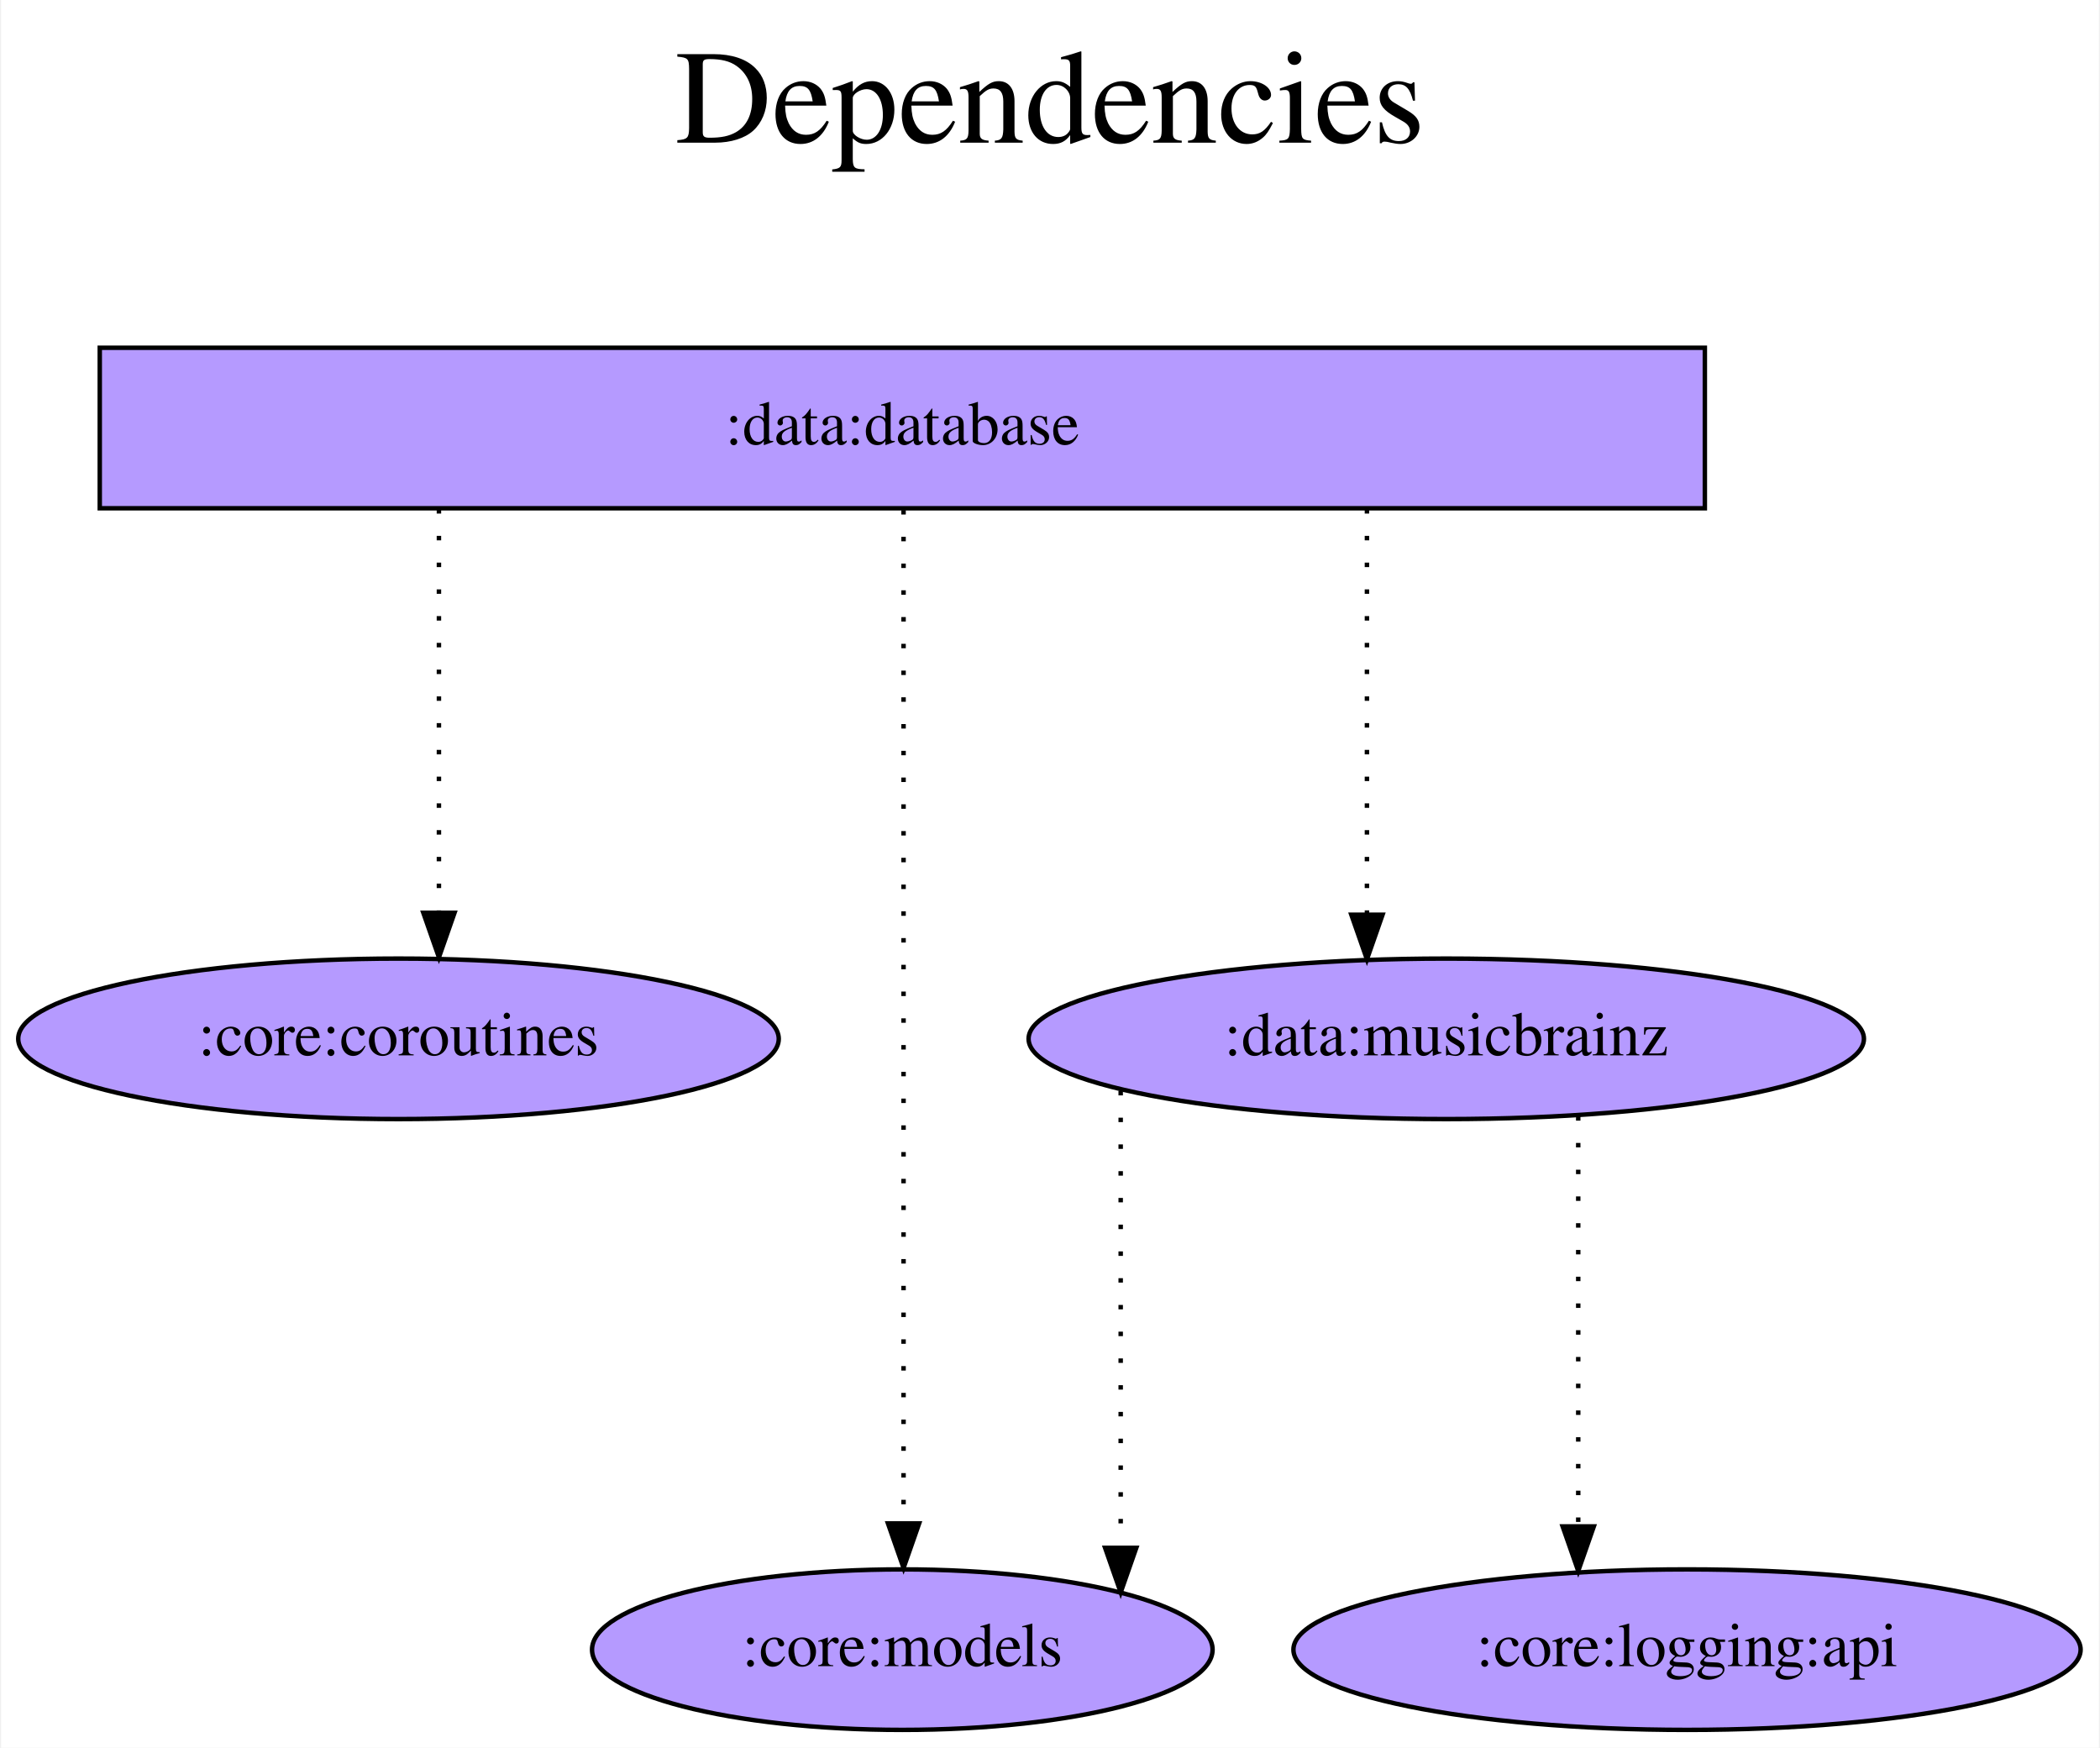
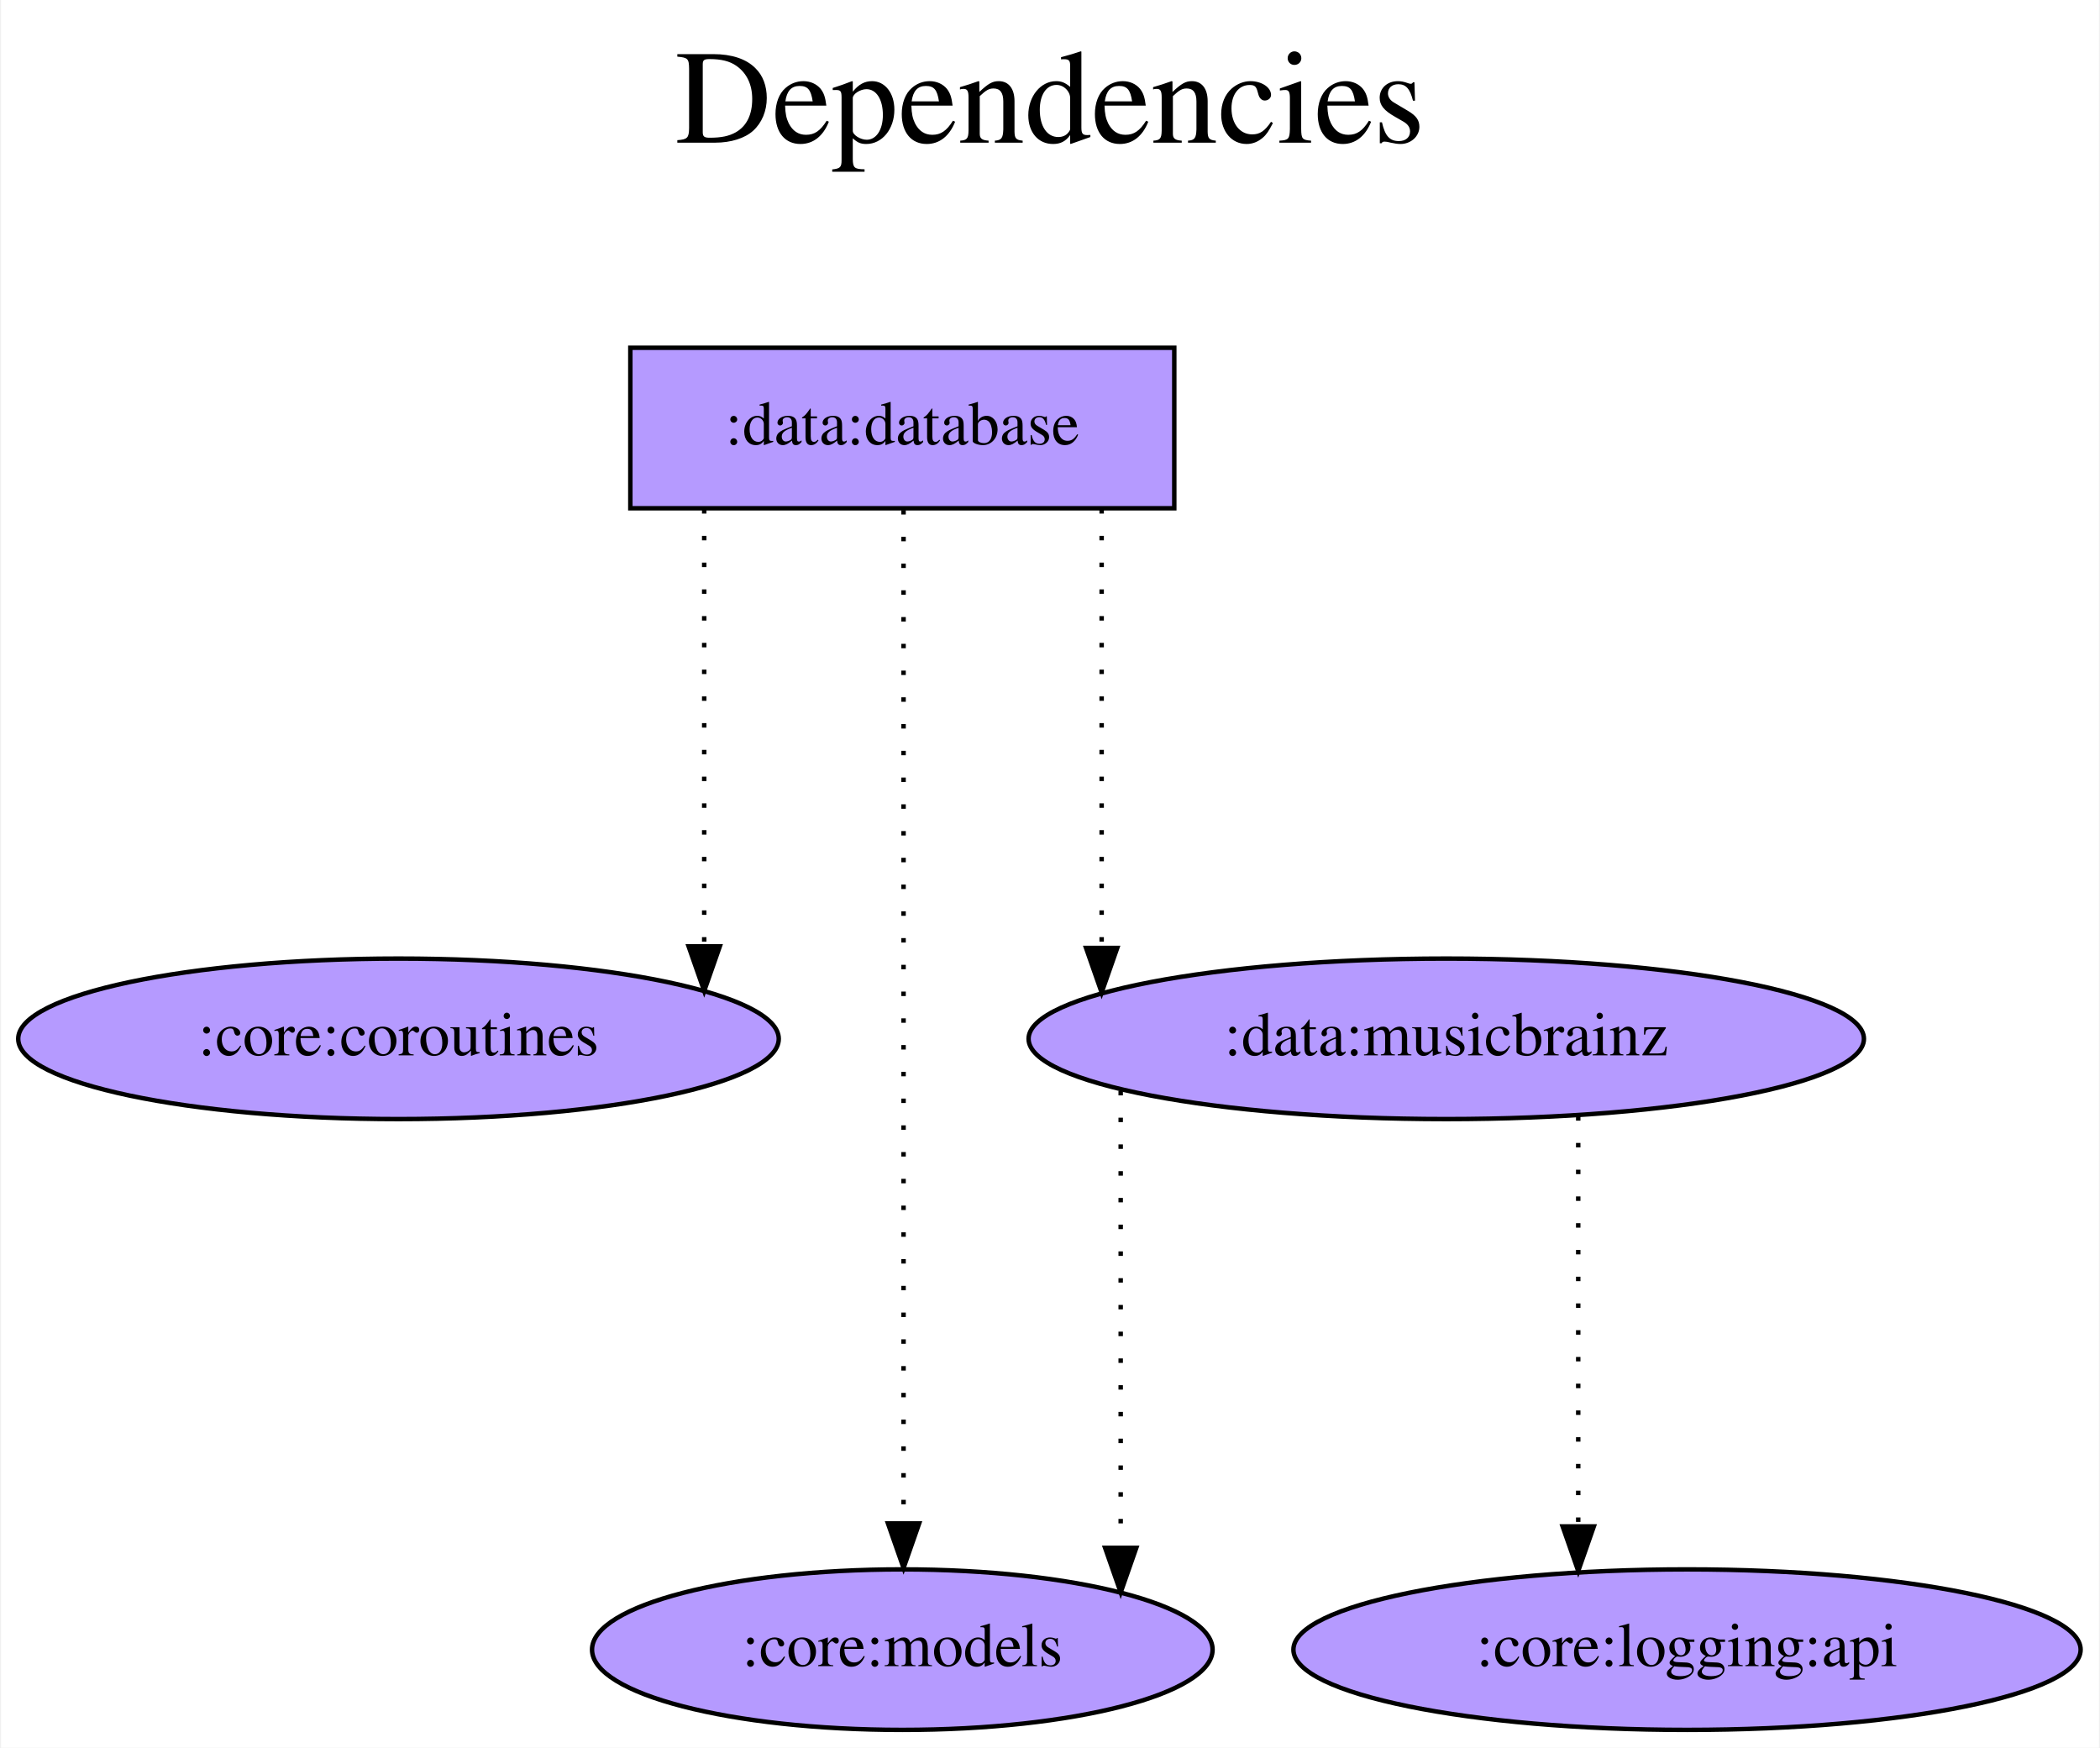
<svg xmlns="http://www.w3.org/2000/svg" width="471pt" height="392pt" viewBox="0.00 0.00 470.53 392.00">
  <g id="graph0" class="graph" transform="scale(1 1) rotate(0) translate(4 388)">
    <polygon fill="white" stroke="transparent" points="-4,4 -4,-388 466.53,-388 466.53,4 -4,4" />
    <text text-anchor="middle" x="231.27" y="-356" font-family="Times,serif" font-size="30.00">Dependencies</text>
    <text text-anchor="middle" x="231.27" y="-323" font-family="Times,serif" font-size="30.00"> </text>
    <g id="node1" class="node">
-       <polygon fill="#b59aff" stroke="black" points="378.14,-310 18.14,-310 18.14,-274 378.14,-274 378.14,-310" />
+       <polygon fill="#b59aff" stroke="black" points="259.14,-310 137.14,-310 137.14,-274 259.14,-274 259.14,-310" />
      <text text-anchor="middle" x="198.14" y="-288.3" font-family="Times,serif" font-size="14.00">:data:database</text>
    </g>
    <g id="node2" class="node">
      <ellipse fill="#b59aff" stroke="black" cx="85.14" cy="-155" rx="85.29" ry="18" />
      <text text-anchor="middle" x="85.14" y="-151.3" font-family="Times,serif" font-size="14.00">:core:coroutines</text>
    </g>
    <g id="edge1" class="edge">
-       <path fill="none" stroke="black" stroke-dasharray="1,5" d="M94.21,-273.81C94.21,-273.81 94.21,-183.27 94.21,-183.27" />
-       <polygon fill="black" stroke="black" points="97.71,-183.27 94.21,-173.27 90.71,-183.27 97.71,-183.27" />
+       <path fill="none" stroke="black" stroke-dasharray="1,5" d="M153.71,-273.81C153.71,-273.81 153.71,-175.74 153.71,-175.74" />
+       <polygon fill="black" stroke="black" points="157.21,-175.74 153.71,-165.74 150.21,-175.74 157.21,-175.74" />
    </g>
    <g id="node3" class="node">
      <ellipse fill="#b59aff" stroke="black" cx="198.14" cy="-18" rx="69.59" ry="18" />
      <text text-anchor="middle" x="198.14" y="-14.3" font-family="Times,serif" font-size="14.00">:core:models</text>
    </g>
    <g id="edge2" class="edge">
      <path fill="none" stroke="black" stroke-dasharray="1,5" d="M198.42,-273.6C198.42,-273.6 198.42,-46.32 198.42,-46.32" />
      <polygon fill="black" stroke="black" points="201.92,-46.32 198.42,-36.32 194.92,-46.32 201.92,-46.32" />
    </g>
    <g id="node4" class="node">
      <ellipse fill="#b59aff" stroke="black" cx="320.14" cy="-155" rx="93.68" ry="18" />
      <text text-anchor="middle" x="320.14" y="-151.3" font-family="Times,serif" font-size="14.00">:data:musicbrainz</text>
    </g>
    <g id="edge3" class="edge">
-       <path fill="none" stroke="black" stroke-dasharray="1,5" d="M302.35,-273.81C302.35,-273.81 302.35,-182.83 302.35,-182.83" />
-       <polygon fill="black" stroke="black" points="305.85,-182.83 302.35,-172.83 298.85,-182.83 305.85,-182.83" />
+       <path fill="none" stroke="black" stroke-dasharray="1,5" d="M242.85,-273.81C242.85,-273.81 242.85,-175.39 242.85,-175.39" />
+       <polygon fill="black" stroke="black" points="246.35,-175.39 242.85,-165.39 239.35,-175.39 246.35,-175.39" />
    </g>
    <g id="edge5" class="edge">
      <path fill="none" stroke="black" stroke-dasharray="1,5" d="M247.12,-143.32C247.12,-143.32 247.12,-40.84 247.12,-40.84" />
      <polygon fill="black" stroke="black" points="250.62,-40.84 247.12,-30.84 243.62,-40.84 250.62,-40.84" />
    </g>
    <g id="node5" class="node">
      <ellipse fill="#b59aff" stroke="black" cx="374.14" cy="-18" rx="88.28" ry="18" />
      <text text-anchor="middle" x="374.14" y="-14.3" font-family="Times,serif" font-size="14.00">:core:logging:api</text>
    </g>
    <g id="edge4" class="edge">
      <path fill="none" stroke="black" stroke-dasharray="1,5" d="M349.74,-137.65C349.74,-137.65 349.74,-45.64 349.74,-45.64" />
      <polygon fill="black" stroke="black" points="353.24,-45.64 349.74,-35.64 346.24,-45.64 353.24,-45.64" />
    </g>
  </g>
</svg>
